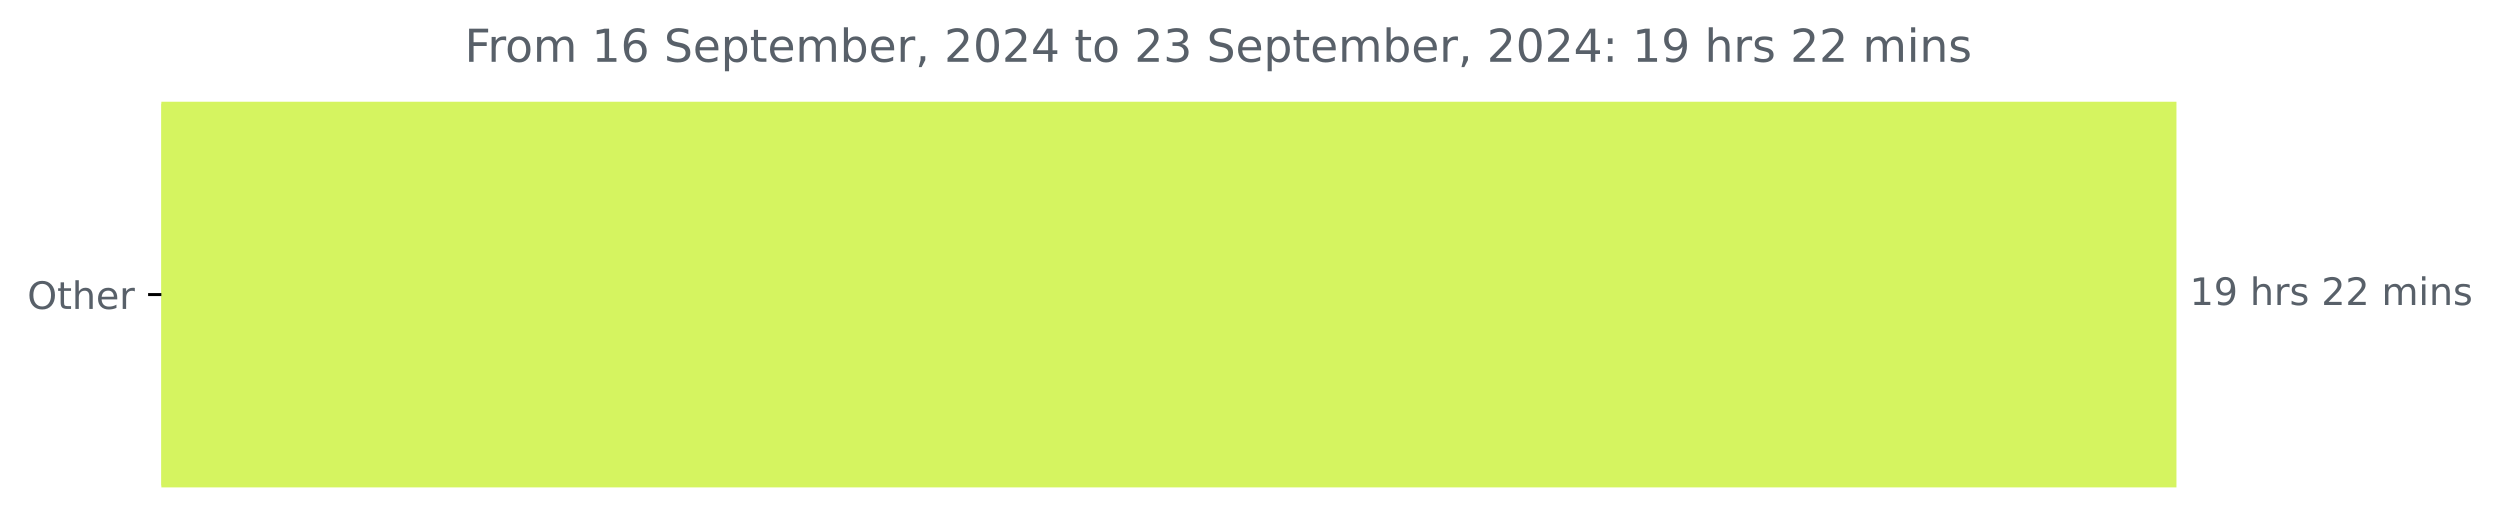
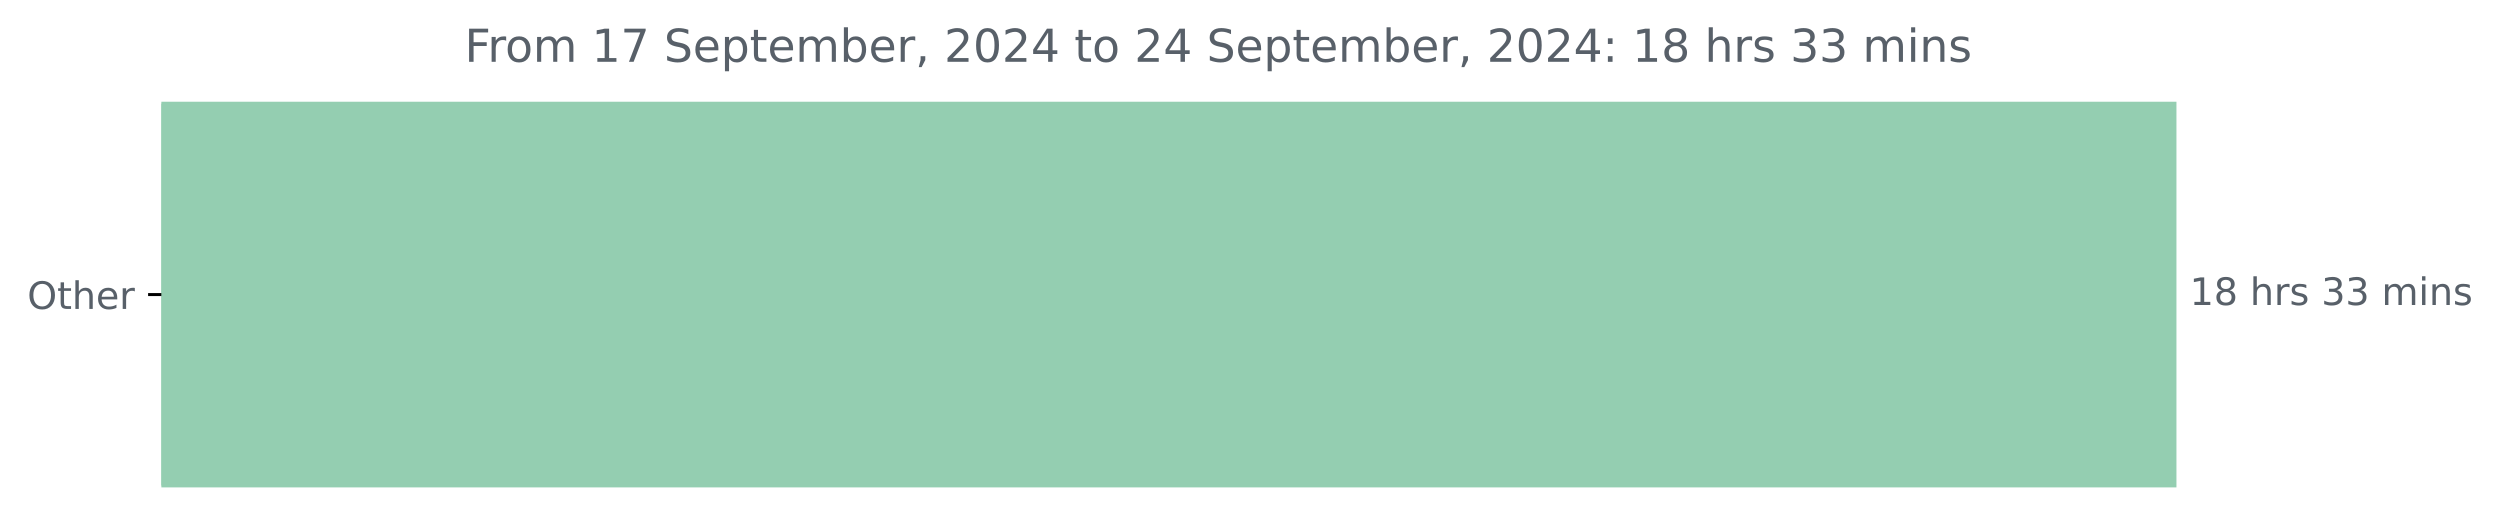
<svg xmlns="http://www.w3.org/2000/svg" xmlns:xlink="http://www.w3.org/1999/xlink" width="659.93pt" height="140.398pt" viewBox="0 0 659.93 140.398" version="1.1">
  <defs>
    <style type="text/css">*{stroke-linejoin: round; stroke-linecap: butt}</style>
  </defs>
  <g id="figure_1">
    <g id="patch_1">
      <path d="M 0 140.398  L 659.93 140.398  L 659.93 0  L 0 0  L 0 140.398  z " style="fill: none" />
    </g>
    <g id="axes_1">
      <g id="patch_2">
-         <path d="M 42.594 27.358  L 574.022 27.358  L 574.022 128.158  L 42.594 128.158  z " clip-path="url(#pee7ff5027e)" style="fill: #d5f460; stroke: #d5f460; stroke-linejoin: miter" />
+         <path d="M 42.594 27.358  L 574.022 27.358  L 574.022 128.158  L 42.594 128.158  z " clip-path="url(#p9243e201da)" style="fill: #94ceb1; stroke: #94ceb1; stroke-linejoin: miter" />
      </g>
      <g id="matplotlib.axis_1" />
      <g id="matplotlib.axis_2">
        <g id="ytick_1">
          <g id="line2d_1">
            <defs>
-               <path id="m1a4607f46a" d="M 0 0  L -3.5 0  " style="stroke: #000000; stroke-width: 0.8" />
+               <path id="mdca6506718" d="M 0 0  L -3.5 0  " style="stroke: #000000; stroke-width: 0.8" />
            </defs>
            <g>
-               <use xlink:href="#m1a4607f46a" x="42.594" y="77.758" style="stroke: #000000; stroke-width: 0.8" />
+               <use xlink:href="#mdca6506718" x="42.594" y="77.758" style="stroke: #000000; stroke-width: 0.8" />
            </g>
          </g>
          <g id="text_1">
            <g style="fill: #586069" transform="translate(7.2 81.55734) scale(0.1 -0.1)">
              <defs>
                <path id="DejaVuSans-4f" d="M 2522 4238  Q 1834 4238 1429 3725  Q 1025 3213 1025 2328  Q 1025 1447 1429 934  Q 1834 422 2522 422  Q 3209 422 3611 934  Q 4013 1447 4013 2328  Q 4013 3213 3611 3725  Q 3209 4238 2522 4238  z M 2522 4750  Q 3503 4750 4090 4092  Q 4678 3434 4678 2328  Q 4678 1225 4090 567  Q 3503 -91 2522 -91  Q 1538 -91 948 565  Q 359 1222 359 2328  Q 359 3434 948 4092  Q 1538 4750 2522 4750  z " transform="scale(0.015625)" />
                <path id="DejaVuSans-74" d="M 1172 4494  L 1172 3500  L 2356 3500  L 2356 3053  L 1172 3053  L 1172 1153  Q 1172 725 1289 603  Q 1406 481 1766 481  L 2356 481  L 2356 0  L 1766 0  Q 1100 0 847 248  Q 594 497 594 1153  L 594 3053  L 172 3053  L 172 3500  L 594 3500  L 594 4494  L 1172 4494  z " transform="scale(0.015625)" />
                <path id="DejaVuSans-68" d="M 3513 2113  L 3513 0  L 2938 0  L 2938 2094  Q 2938 2591 2744 2837  Q 2550 3084 2163 3084  Q 1697 3084 1428 2787  Q 1159 2491 1159 1978  L 1159 0  L 581 0  L 581 4863  L 1159 4863  L 1159 2956  Q 1366 3272 1645 3428  Q 1925 3584 2291 3584  Q 2894 3584 3203 3211  Q 3513 2838 3513 2113  z " transform="scale(0.015625)" />
                <path id="DejaVuSans-65" d="M 3597 1894  L 3597 1613  L 953 1613  Q 991 1019 1311 708  Q 1631 397 2203 397  Q 2534 397 2845 478  Q 3156 559 3463 722  L 3463 178  Q 3153 47 2828 -22  Q 2503 -91 2169 -91  Q 1331 -91 842 396  Q 353 884 353 1716  Q 353 2575 817 3079  Q 1281 3584 2069 3584  Q 2775 3584 3186 3129  Q 3597 2675 3597 1894  z M 3022 2063  Q 3016 2534 2758 2815  Q 2500 3097 2075 3097  Q 1594 3097 1305 2825  Q 1016 2553 972 2059  L 3022 2063  z " transform="scale(0.015625)" />
                <path id="DejaVuSans-72" d="M 2631 2963  Q 2534 3019 2420 3045  Q 2306 3072 2169 3072  Q 1681 3072 1420 2755  Q 1159 2438 1159 1844  L 1159 0  L 581 0  L 581 3500  L 1159 3500  L 1159 2956  Q 1341 3275 1631 3429  Q 1922 3584 2338 3584  Q 2397 3584 2469 3576  Q 2541 3569 2628 3553  L 2631 2963  z " transform="scale(0.015625)" />
              </defs>
              <use xlink:href="#DejaVuSans-4f" />
              <use xlink:href="#DejaVuSans-74" x="78.711" />
              <use xlink:href="#DejaVuSans-68" x="117.92" />
              <use xlink:href="#DejaVuSans-65" x="181.299" />
              <use xlink:href="#DejaVuSans-72" x="242.822" />
            </g>
          </g>
        </g>
      </g>
      <g id="text_2">
        <g style="fill: #586069" transform="translate(578.0223 80.5175) scale(0.1 -0.1)">
          <defs>
            <path id="DejaVuSans-31" d="M 794 531  L 1825 531  L 1825 4091  L 703 3866  L 703 4441  L 1819 4666  L 2450 4666  L 2450 531  L 3481 531  L 3481 0  L 794 0  L 794 531  z " transform="scale(0.015625)" />
-             <path id="DejaVuSans-39" d="M 703 97  L 703 672  Q 941 559 1184 500  Q 1428 441 1663 441  Q 2288 441 2617 861  Q 2947 1281 2994 2138  Q 2813 1869 2534 1725  Q 2256 1581 1919 1581  Q 1219 1581 811 2004  Q 403 2428 403 3163  Q 403 3881 828 4315  Q 1253 4750 1959 4750  Q 2769 4750 3195 4129  Q 3622 3509 3622 2328  Q 3622 1225 3098 567  Q 2575 -91 1691 -91  Q 1453 -91 1209 -44  Q 966 3 703 97  z M 1959 2075  Q 2384 2075 2632 2365  Q 2881 2656 2881 3163  Q 2881 3666 2632 3958  Q 2384 4250 1959 4250  Q 1534 4250 1286 3958  Q 1038 3666 1038 3163  Q 1038 2656 1286 2365  Q 1534 2075 1959 2075  z " transform="scale(0.015625)" />
+             <path id="DejaVuSans-38" d="M 2034 2216  Q 1584 2216 1326 1975  Q 1069 1734 1069 1313  Q 1069 891 1326 650  Q 1584 409 2034 409  Q 2484 409 2743 651  Q 3003 894 3003 1313  Q 3003 1734 2745 1975  Q 2488 2216 2034 2216  z M 1403 2484  Q 997 2584 770 2862  Q 544 3141 544 3541  Q 544 4100 942 4425  Q 1341 4750 2034 4750  Q 2731 4750 3128 4425  Q 3525 4100 3525 3541  Q 3525 3141 3298 2862  Q 3072 2584 2669 2484  Q 3125 2378 3379 2068  Q 3634 1759 3634 1313  Q 3634 634 3220 271  Q 2806 -91 2034 -91  Q 1263 -91 848 271  Q 434 634 434 1313  Q 434 1759 690 2068  Q 947 2378 1403 2484  z M 1172 3481  Q 1172 3119 1398 2916  Q 1625 2713 2034 2713  Q 2441 2713 2670 2916  Q 2900 3119 2900 3481  Q 2900 3844 2670 4047  Q 2441 4250 2034 4250  Q 1625 4250 1398 4047  Q 1172 3844 1172 3481  z " transform="scale(0.015625)" />
            <path id="DejaVuSans-20" transform="scale(0.015625)" />
            <path id="DejaVuSans-73" d="M 2834 3397  L 2834 2853  Q 2591 2978 2328 3040  Q 2066 3103 1784 3103  Q 1356 3103 1142 2972  Q 928 2841 928 2578  Q 928 2378 1081 2264  Q 1234 2150 1697 2047  L 1894 2003  Q 2506 1872 2764 1633  Q 3022 1394 3022 966  Q 3022 478 2636 193  Q 2250 -91 1575 -91  Q 1294 -91 989 -36  Q 684 19 347 128  L 347 722  Q 666 556 975 473  Q 1284 391 1588 391  Q 1994 391 2212 530  Q 2431 669 2431 922  Q 2431 1156 2273 1281  Q 2116 1406 1581 1522  L 1381 1569  Q 847 1681 609 1914  Q 372 2147 372 2553  Q 372 3047 722 3315  Q 1072 3584 1716 3584  Q 2034 3584 2315 3537  Q 2597 3491 2834 3397  z " transform="scale(0.015625)" />
-             <path id="DejaVuSans-32" d="M 1228 531  L 3431 531  L 3431 0  L 469 0  L 469 531  Q 828 903 1448 1529  Q 2069 2156 2228 2338  Q 2531 2678 2651 2914  Q 2772 3150 2772 3378  Q 2772 3750 2511 3984  Q 2250 4219 1831 4219  Q 1534 4219 1204 4116  Q 875 4013 500 3803  L 500 4441  Q 881 4594 1212 4672  Q 1544 4750 1819 4750  Q 2544 4750 2975 4387  Q 3406 4025 3406 3419  Q 3406 3131 3298 2873  Q 3191 2616 2906 2266  Q 2828 2175 2409 1742  Q 1991 1309 1228 531  z " transform="scale(0.015625)" />
+             <path id="DejaVuSans-33" d="M 2597 2516  Q 3050 2419 3304 2112  Q 3559 1806 3559 1356  Q 3559 666 3084 287  Q 2609 -91 1734 -91  Q 1441 -91 1130 -33  Q 819 25 488 141  L 488 750  Q 750 597 1062 519  Q 1375 441 1716 441  Q 2309 441 2620 675  Q 2931 909 2931 1356  Q 2931 1769 2642 2001  Q 2353 2234 1838 2234  L 1294 2234  L 1294 2753  L 1863 2753  Q 2328 2753 2575 2939  Q 2822 3125 2822 3475  Q 2822 3834 2567 4026  Q 2313 4219 1838 4219  Q 1578 4219 1281 4162  Q 984 4106 628 3988  L 628 4550  Q 988 4650 1302 4700  Q 1616 4750 1894 4750  Q 2613 4750 3031 4423  Q 3450 4097 3450 3541  Q 3450 3153 3228 2886  Q 3006 2619 2597 2516  z " transform="scale(0.015625)" />
            <path id="DejaVuSans-6d" d="M 3328 2828  Q 3544 3216 3844 3400  Q 4144 3584 4550 3584  Q 5097 3584 5394 3201  Q 5691 2819 5691 2113  L 5691 0  L 5113 0  L 5113 2094  Q 5113 2597 4934 2840  Q 4756 3084 4391 3084  Q 3944 3084 3684 2787  Q 3425 2491 3425 1978  L 3425 0  L 2847 0  L 2847 2094  Q 2847 2600 2669 2842  Q 2491 3084 2119 3084  Q 1678 3084 1418 2786  Q 1159 2488 1159 1978  L 1159 0  L 581 0  L 581 3500  L 1159 3500  L 1159 2956  Q 1356 3278 1631 3431  Q 1906 3584 2284 3584  Q 2666 3584 2933 3390  Q 3200 3197 3328 2828  z " transform="scale(0.015625)" />
            <path id="DejaVuSans-69" d="M 603 3500  L 1178 3500  L 1178 0  L 603 0  L 603 3500  z M 603 4863  L 1178 4863  L 1178 4134  L 603 4134  L 603 4863  z " transform="scale(0.015625)" />
            <path id="DejaVuSans-6e" d="M 3513 2113  L 3513 0  L 2938 0  L 2938 2094  Q 2938 2591 2744 2837  Q 2550 3084 2163 3084  Q 1697 3084 1428 2787  Q 1159 2491 1159 1978  L 1159 0  L 581 0  L 581 3500  L 1159 3500  L 1159 2956  Q 1366 3272 1645 3428  Q 1925 3584 2291 3584  Q 2894 3584 3203 3211  Q 3513 2838 3513 2113  z " transform="scale(0.015625)" />
          </defs>
          <use xlink:href="#DejaVuSans-31" />
-           <use xlink:href="#DejaVuSans-39" x="63.623" />
+           <use xlink:href="#DejaVuSans-38" x="63.623" />
          <use xlink:href="#DejaVuSans-20" x="127.246" />
          <use xlink:href="#DejaVuSans-68" x="159.033" />
          <use xlink:href="#DejaVuSans-72" x="222.412" />
          <use xlink:href="#DejaVuSans-73" x="263.525" />
          <use xlink:href="#DejaVuSans-20" x="315.625" />
-           <use xlink:href="#DejaVuSans-32" x="347.412" />
-           <use xlink:href="#DejaVuSans-32" x="411.035" />
+           <use xlink:href="#DejaVuSans-33" x="347.412" />
+           <use xlink:href="#DejaVuSans-33" x="411.035" />
          <use xlink:href="#DejaVuSans-20" x="474.658" />
          <use xlink:href="#DejaVuSans-6d" x="506.445" />
          <use xlink:href="#DejaVuSans-69" x="603.857" />
          <use xlink:href="#DejaVuSans-6e" x="631.641" />
          <use xlink:href="#DejaVuSans-73" x="695.02" />
        </g>
      </g>
      <g id="text_3">
        <g style="fill: #586069" transform="translate(122.6506 16.31812) scale(0.12 -0.12)">
          <defs>
            <path id="DejaVuSans-46" d="M 628 4666  L 3309 4666  L 3309 4134  L 1259 4134  L 1259 2759  L 3109 2759  L 3109 2228  L 1259 2228  L 1259 0  L 628 0  L 628 4666  z " transform="scale(0.015625)" />
            <path id="DejaVuSans-6f" d="M 1959 3097  Q 1497 3097 1228 2736  Q 959 2375 959 1747  Q 959 1119 1226 758  Q 1494 397 1959 397  Q 2419 397 2687 759  Q 2956 1122 2956 1747  Q 2956 2369 2687 2733  Q 2419 3097 1959 3097  z M 1959 3584  Q 2709 3584 3137 3096  Q 3566 2609 3566 1747  Q 3566 888 3137 398  Q 2709 -91 1959 -91  Q 1206 -91 779 398  Q 353 888 353 1747  Q 353 2609 779 3096  Q 1206 3584 1959 3584  z " transform="scale(0.015625)" />
-             <path id="DejaVuSans-36" d="M 2113 2584  Q 1688 2584 1439 2293  Q 1191 2003 1191 1497  Q 1191 994 1439 701  Q 1688 409 2113 409  Q 2538 409 2786 701  Q 3034 994 3034 1497  Q 3034 2003 2786 2293  Q 2538 2584 2113 2584  z M 3366 4563  L 3366 3988  Q 3128 4100 2886 4159  Q 2644 4219 2406 4219  Q 1781 4219 1451 3797  Q 1122 3375 1075 2522  Q 1259 2794 1537 2939  Q 1816 3084 2150 3084  Q 2853 3084 3261 2657  Q 3669 2231 3669 1497  Q 3669 778 3244 343  Q 2819 -91 2113 -91  Q 1303 -91 875 529  Q 447 1150 447 2328  Q 447 3434 972 4092  Q 1497 4750 2381 4750  Q 2619 4750 2861 4703  Q 3103 4656 3366 4563  z " transform="scale(0.015625)" />
+             <path id="DejaVuSans-37" d="M 525 4666  L 3525 4666  L 3525 4397  L 1831 0  L 1172 0  L 2766 4134  L 525 4134  L 525 4666  z " transform="scale(0.015625)" />
            <path id="DejaVuSans-53" d="M 3425 4513  L 3425 3897  Q 3066 4069 2747 4153  Q 2428 4238 2131 4238  Q 1616 4238 1336 4038  Q 1056 3838 1056 3469  Q 1056 3159 1242 3001  Q 1428 2844 1947 2747  L 2328 2669  Q 3034 2534 3370 2195  Q 3706 1856 3706 1288  Q 3706 609 3251 259  Q 2797 -91 1919 -91  Q 1588 -91 1214 -16  Q 841 59 441 206  L 441 856  Q 825 641 1194 531  Q 1563 422 1919 422  Q 2459 422 2753 634  Q 3047 847 3047 1241  Q 3047 1584 2836 1778  Q 2625 1972 2144 2069  L 1759 2144  Q 1053 2284 737 2584  Q 422 2884 422 3419  Q 422 4038 858 4394  Q 1294 4750 2059 4750  Q 2388 4750 2728 4690  Q 3069 4631 3425 4513  z " transform="scale(0.015625)" />
            <path id="DejaVuSans-70" d="M 1159 525  L 1159 -1331  L 581 -1331  L 581 3500  L 1159 3500  L 1159 2969  Q 1341 3281 1617 3432  Q 1894 3584 2278 3584  Q 2916 3584 3314 3078  Q 3713 2572 3713 1747  Q 3713 922 3314 415  Q 2916 -91 2278 -91  Q 1894 -91 1617 61  Q 1341 213 1159 525  z M 3116 1747  Q 3116 2381 2855 2742  Q 2594 3103 2138 3103  Q 1681 3103 1420 2742  Q 1159 2381 1159 1747  Q 1159 1113 1420 752  Q 1681 391 2138 391  Q 2594 391 2855 752  Q 3116 1113 3116 1747  z " transform="scale(0.015625)" />
            <path id="DejaVuSans-62" d="M 3116 1747  Q 3116 2381 2855 2742  Q 2594 3103 2138 3103  Q 1681 3103 1420 2742  Q 1159 2381 1159 1747  Q 1159 1113 1420 752  Q 1681 391 2138 391  Q 2594 391 2855 752  Q 3116 1113 3116 1747  z M 1159 2969  Q 1341 3281 1617 3432  Q 1894 3584 2278 3584  Q 2916 3584 3314 3078  Q 3713 2572 3713 1747  Q 3713 922 3314 415  Q 2916 -91 2278 -91  Q 1894 -91 1617 61  Q 1341 213 1159 525  L 1159 0  L 581 0  L 581 4863  L 1159 4863  L 1159 2969  z " transform="scale(0.015625)" />
            <path id="DejaVuSans-2c" d="M 750 794  L 1409 794  L 1409 256  L 897 -744  L 494 -744  L 750 256  L 750 794  z " transform="scale(0.015625)" />
+             <path id="DejaVuSans-32" d="M 1228 531  L 3431 531  L 3431 0  L 469 0  L 469 531  Q 828 903 1448 1529  Q 2069 2156 2228 2338  Q 2531 2678 2651 2914  Q 2772 3150 2772 3378  Q 2772 3750 2511 3984  Q 2250 4219 1831 4219  Q 1534 4219 1204 4116  Q 875 4013 500 3803  L 500 4441  Q 881 4594 1212 4672  Q 1544 4750 1819 4750  Q 2544 4750 2975 4387  Q 3406 4025 3406 3419  Q 3406 3131 3298 2873  Q 3191 2616 2906 2266  Q 2828 2175 2409 1742  Q 1991 1309 1228 531  z " transform="scale(0.015625)" />
            <path id="DejaVuSans-30" d="M 2034 4250  Q 1547 4250 1301 3770  Q 1056 3291 1056 2328  Q 1056 1369 1301 889  Q 1547 409 2034 409  Q 2525 409 2770 889  Q 3016 1369 3016 2328  Q 3016 3291 2770 3770  Q 2525 4250 2034 4250  z M 2034 4750  Q 2819 4750 3233 4129  Q 3647 3509 3647 2328  Q 3647 1150 3233 529  Q 2819 -91 2034 -91  Q 1250 -91 836 529  Q 422 1150 422 2328  Q 422 3509 836 4129  Q 1250 4750 2034 4750  z " transform="scale(0.015625)" />
            <path id="DejaVuSans-34" d="M 2419 4116  L 825 1625  L 2419 1625  L 2419 4116  z M 2253 4666  L 3047 4666  L 3047 1625  L 3713 1625  L 3713 1100  L 3047 1100  L 3047 0  L 2419 0  L 2419 1100  L 313 1100  L 313 1709  L 2253 4666  z " transform="scale(0.015625)" />
-             <path id="DejaVuSans-33" d="M 2597 2516  Q 3050 2419 3304 2112  Q 3559 1806 3559 1356  Q 3559 666 3084 287  Q 2609 -91 1734 -91  Q 1441 -91 1130 -33  Q 819 25 488 141  L 488 750  Q 750 597 1062 519  Q 1375 441 1716 441  Q 2309 441 2620 675  Q 2931 909 2931 1356  Q 2931 1769 2642 2001  Q 2353 2234 1838 2234  L 1294 2234  L 1294 2753  L 1863 2753  Q 2328 2753 2575 2939  Q 2822 3125 2822 3475  Q 2822 3834 2567 4026  Q 2313 4219 1838 4219  Q 1578 4219 1281 4162  Q 984 4106 628 3988  L 628 4550  Q 988 4650 1302 4700  Q 1616 4750 1894 4750  Q 2613 4750 3031 4423  Q 3450 4097 3450 3541  Q 3450 3153 3228 2886  Q 3006 2619 2597 2516  z " transform="scale(0.015625)" />
            <path id="DejaVuSans-3a" d="M 750 794  L 1409 794  L 1409 0  L 750 0  L 750 794  z M 750 3309  L 1409 3309  L 1409 2516  L 750 2516  L 750 3309  z " transform="scale(0.015625)" />
          </defs>
          <use xlink:href="#DejaVuSans-46" />
          <use xlink:href="#DejaVuSans-72" x="50.27" />
          <use xlink:href="#DejaVuSans-6f" x="89.133" />
          <use xlink:href="#DejaVuSans-6d" x="150.314" />
          <use xlink:href="#DejaVuSans-20" x="247.727" />
          <use xlink:href="#DejaVuSans-31" x="279.514" />
-           <use xlink:href="#DejaVuSans-36" x="343.137" />
+           <use xlink:href="#DejaVuSans-37" x="343.137" />
          <use xlink:href="#DejaVuSans-20" x="406.76" />
          <use xlink:href="#DejaVuSans-53" x="438.547" />
          <use xlink:href="#DejaVuSans-65" x="502.023" />
          <use xlink:href="#DejaVuSans-70" x="563.547" />
          <use xlink:href="#DejaVuSans-74" x="627.023" />
          <use xlink:href="#DejaVuSans-65" x="666.232" />
          <use xlink:href="#DejaVuSans-6d" x="727.756" />
          <use xlink:href="#DejaVuSans-62" x="825.168" />
          <use xlink:href="#DejaVuSans-65" x="888.645" />
          <use xlink:href="#DejaVuSans-72" x="950.168" />
          <use xlink:href="#DejaVuSans-2c" x="991.281" />
          <use xlink:href="#DejaVuSans-20" x="1023.068" />
          <use xlink:href="#DejaVuSans-32" x="1054.855" />
          <use xlink:href="#DejaVuSans-30" x="1118.479" />
          <use xlink:href="#DejaVuSans-32" x="1182.102" />
          <use xlink:href="#DejaVuSans-34" x="1245.725" />
          <use xlink:href="#DejaVuSans-20" x="1309.348" />
          <use xlink:href="#DejaVuSans-74" x="1341.135" />
          <use xlink:href="#DejaVuSans-6f" x="1380.344" />
          <use xlink:href="#DejaVuSans-20" x="1441.525" />
          <use xlink:href="#DejaVuSans-32" x="1473.312" />
-           <use xlink:href="#DejaVuSans-33" x="1536.936" />
+           <use xlink:href="#DejaVuSans-34" x="1536.936" />
          <use xlink:href="#DejaVuSans-20" x="1600.559" />
          <use xlink:href="#DejaVuSans-53" x="1632.346" />
          <use xlink:href="#DejaVuSans-65" x="1695.822" />
          <use xlink:href="#DejaVuSans-70" x="1757.346" />
          <use xlink:href="#DejaVuSans-74" x="1820.822" />
          <use xlink:href="#DejaVuSans-65" x="1860.031" />
          <use xlink:href="#DejaVuSans-6d" x="1921.555" />
          <use xlink:href="#DejaVuSans-62" x="2018.967" />
          <use xlink:href="#DejaVuSans-65" x="2082.443" />
          <use xlink:href="#DejaVuSans-72" x="2143.967" />
          <use xlink:href="#DejaVuSans-2c" x="2185.08" />
          <use xlink:href="#DejaVuSans-20" x="2216.867" />
          <use xlink:href="#DejaVuSans-32" x="2248.654" />
          <use xlink:href="#DejaVuSans-30" x="2312.277" />
          <use xlink:href="#DejaVuSans-32" x="2375.9" />
          <use xlink:href="#DejaVuSans-34" x="2439.523" />
          <use xlink:href="#DejaVuSans-3a" x="2503.146" />
          <use xlink:href="#DejaVuSans-20" x="2536.838" />
          <use xlink:href="#DejaVuSans-31" x="2568.625" />
-           <use xlink:href="#DejaVuSans-39" x="2632.248" />
+           <use xlink:href="#DejaVuSans-38" x="2632.248" />
          <use xlink:href="#DejaVuSans-20" x="2695.871" />
          <use xlink:href="#DejaVuSans-68" x="2727.658" />
          <use xlink:href="#DejaVuSans-72" x="2791.037" />
          <use xlink:href="#DejaVuSans-73" x="2832.15" />
          <use xlink:href="#DejaVuSans-20" x="2884.25" />
-           <use xlink:href="#DejaVuSans-32" x="2916.037" />
-           <use xlink:href="#DejaVuSans-32" x="2979.66" />
+           <use xlink:href="#DejaVuSans-33" x="2916.037" />
+           <use xlink:href="#DejaVuSans-33" x="2979.66" />
          <use xlink:href="#DejaVuSans-20" x="3043.283" />
          <use xlink:href="#DejaVuSans-6d" x="3075.07" />
          <use xlink:href="#DejaVuSans-69" x="3172.482" />
          <use xlink:href="#DejaVuSans-6e" x="3200.266" />
          <use xlink:href="#DejaVuSans-73" x="3263.645" />
        </g>
      </g>
    </g>
  </g>
  <defs>
-     <clipPath id="pee7ff5027e">
+     <clipPath id="p9243e201da">
      <rect x="42.594" y="22.318" width="558" height="110.88" />
    </clipPath>
  </defs>
</svg>
